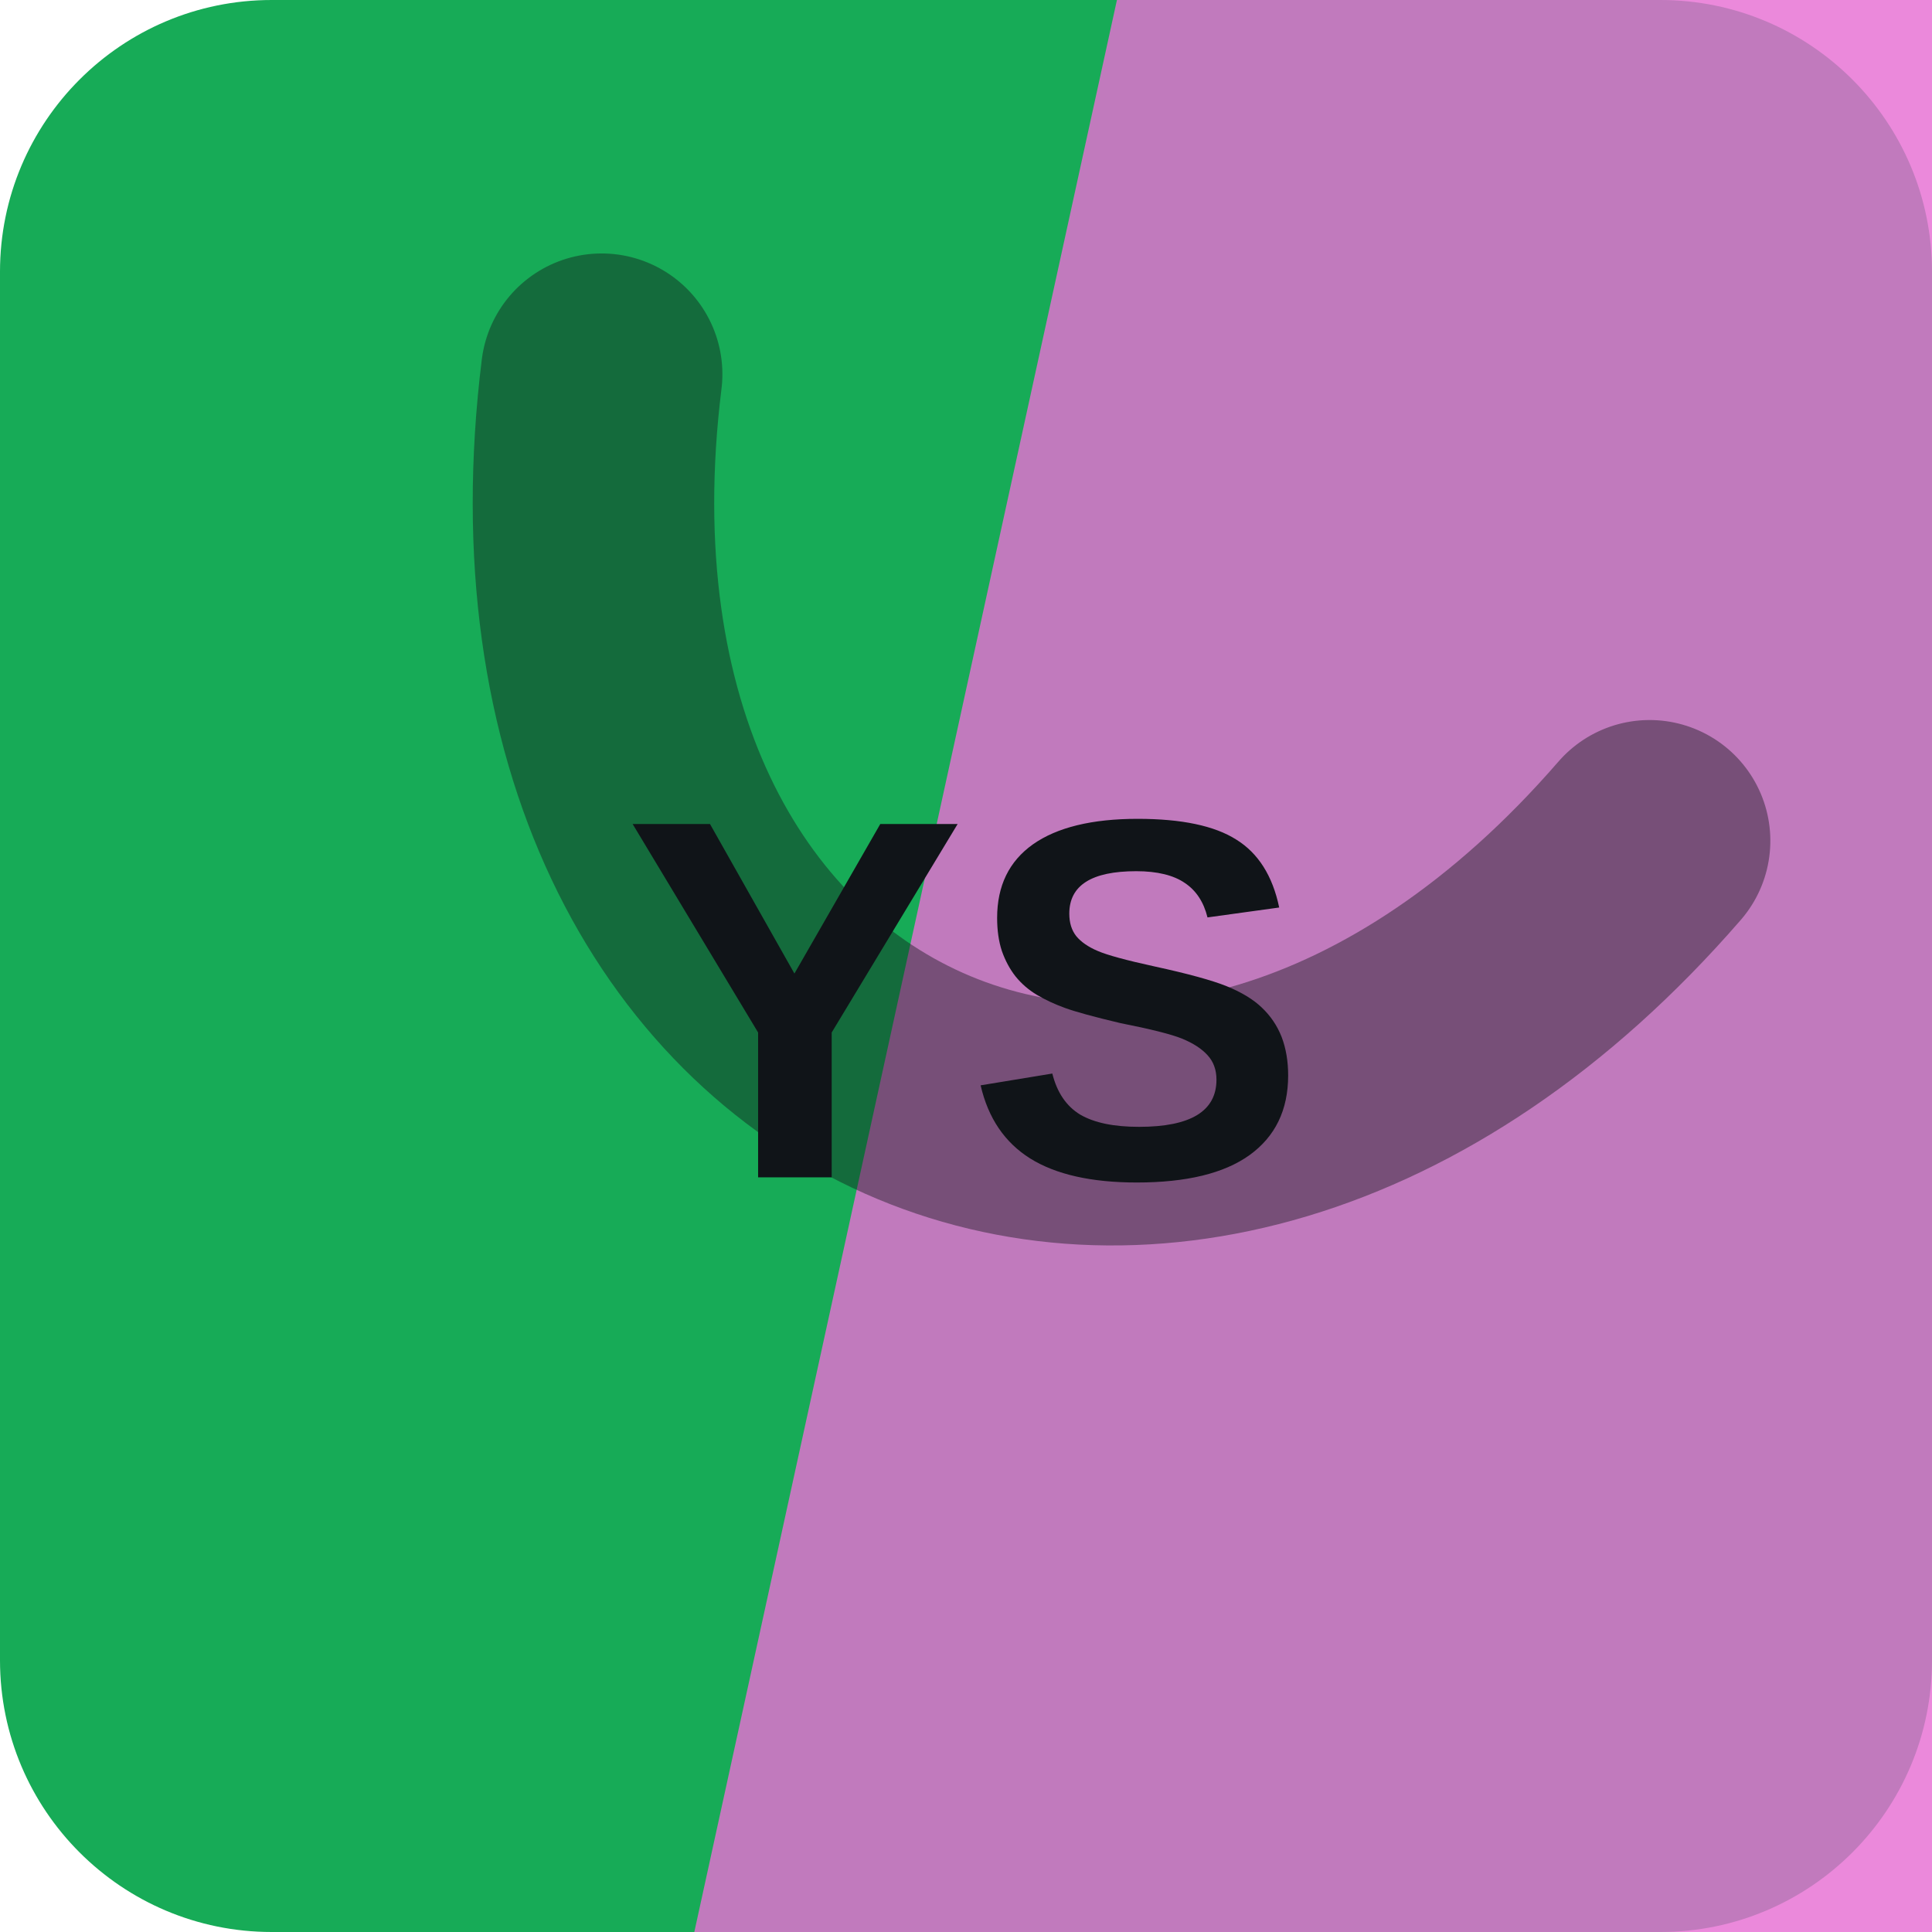
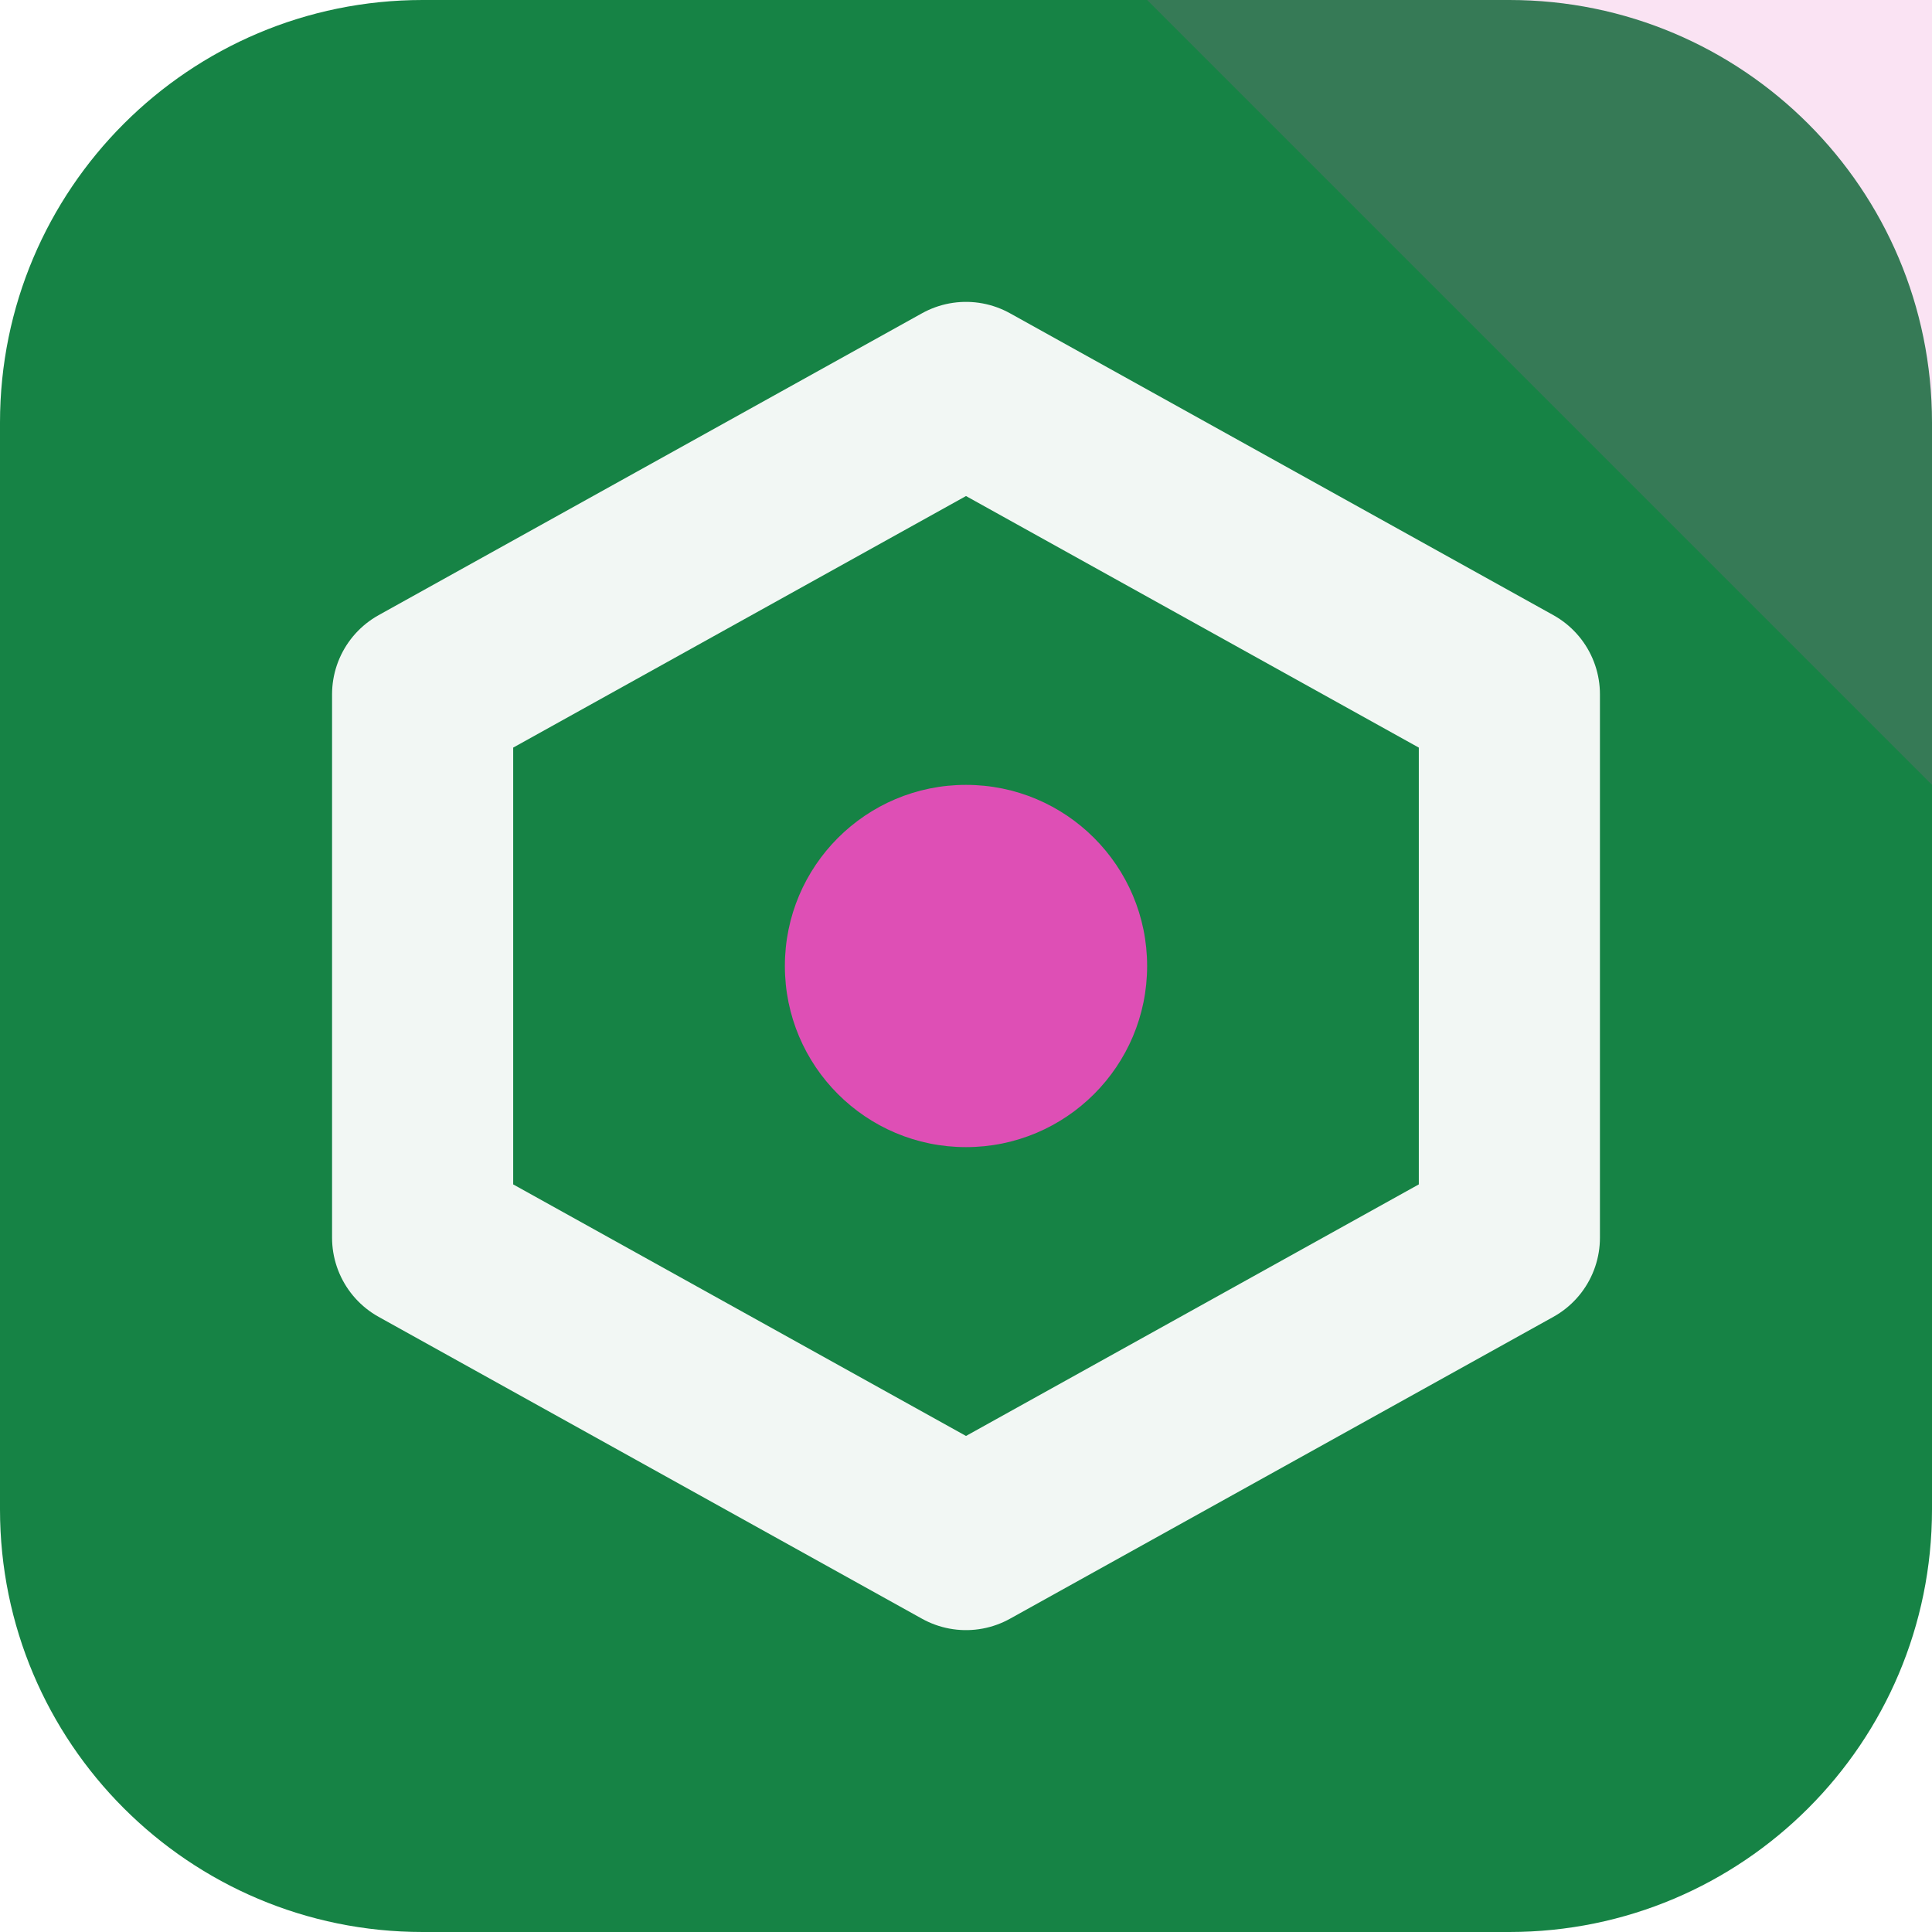
<svg xmlns="http://www.w3.org/2000/svg" width="64" height="64" viewBox="0 0 64 64" role="img">
-   <rect width="64" height="64" rx="9" fill="hsl(146 76% 38%)" />
-   <path d="M37 0h27v64H23Z" fill="hsl(310 71% 67%)" opacity="0.82" />
-   <g transform="rotate(204 32 32)" opacity="0.42">
-     <path d="M13 45c7-23 31-23 38 0" fill="none" stroke="#101418" stroke-width="8" stroke-linecap="round" />
+   <rect width="64" height="64" rx="14" fill="hsl(146 71% 30%)" />
+   <path d="M64 0v26L38 0Z" fill="hsl(317 68% 59%)" opacity="0.16" />
+   <g transform="rotate(0 32 32)">
+     <path d="M32 13 50 23v18L32 51 14 41V23Z" fill="none" stroke="hsl(146 24% 96%)" stroke-width="6" stroke-linejoin="round" />
+     <circle cx="32" cy="32" r="6" fill="hsl(317 68% 59%)" />
  </g>
-   <text x="32" y="39" text-anchor="middle" fill="#101418" font-family="Arial,Helvetica,sans-serif" font-size="17" font-weight="700" letter-spacing="0">YS</text>
</svg>
